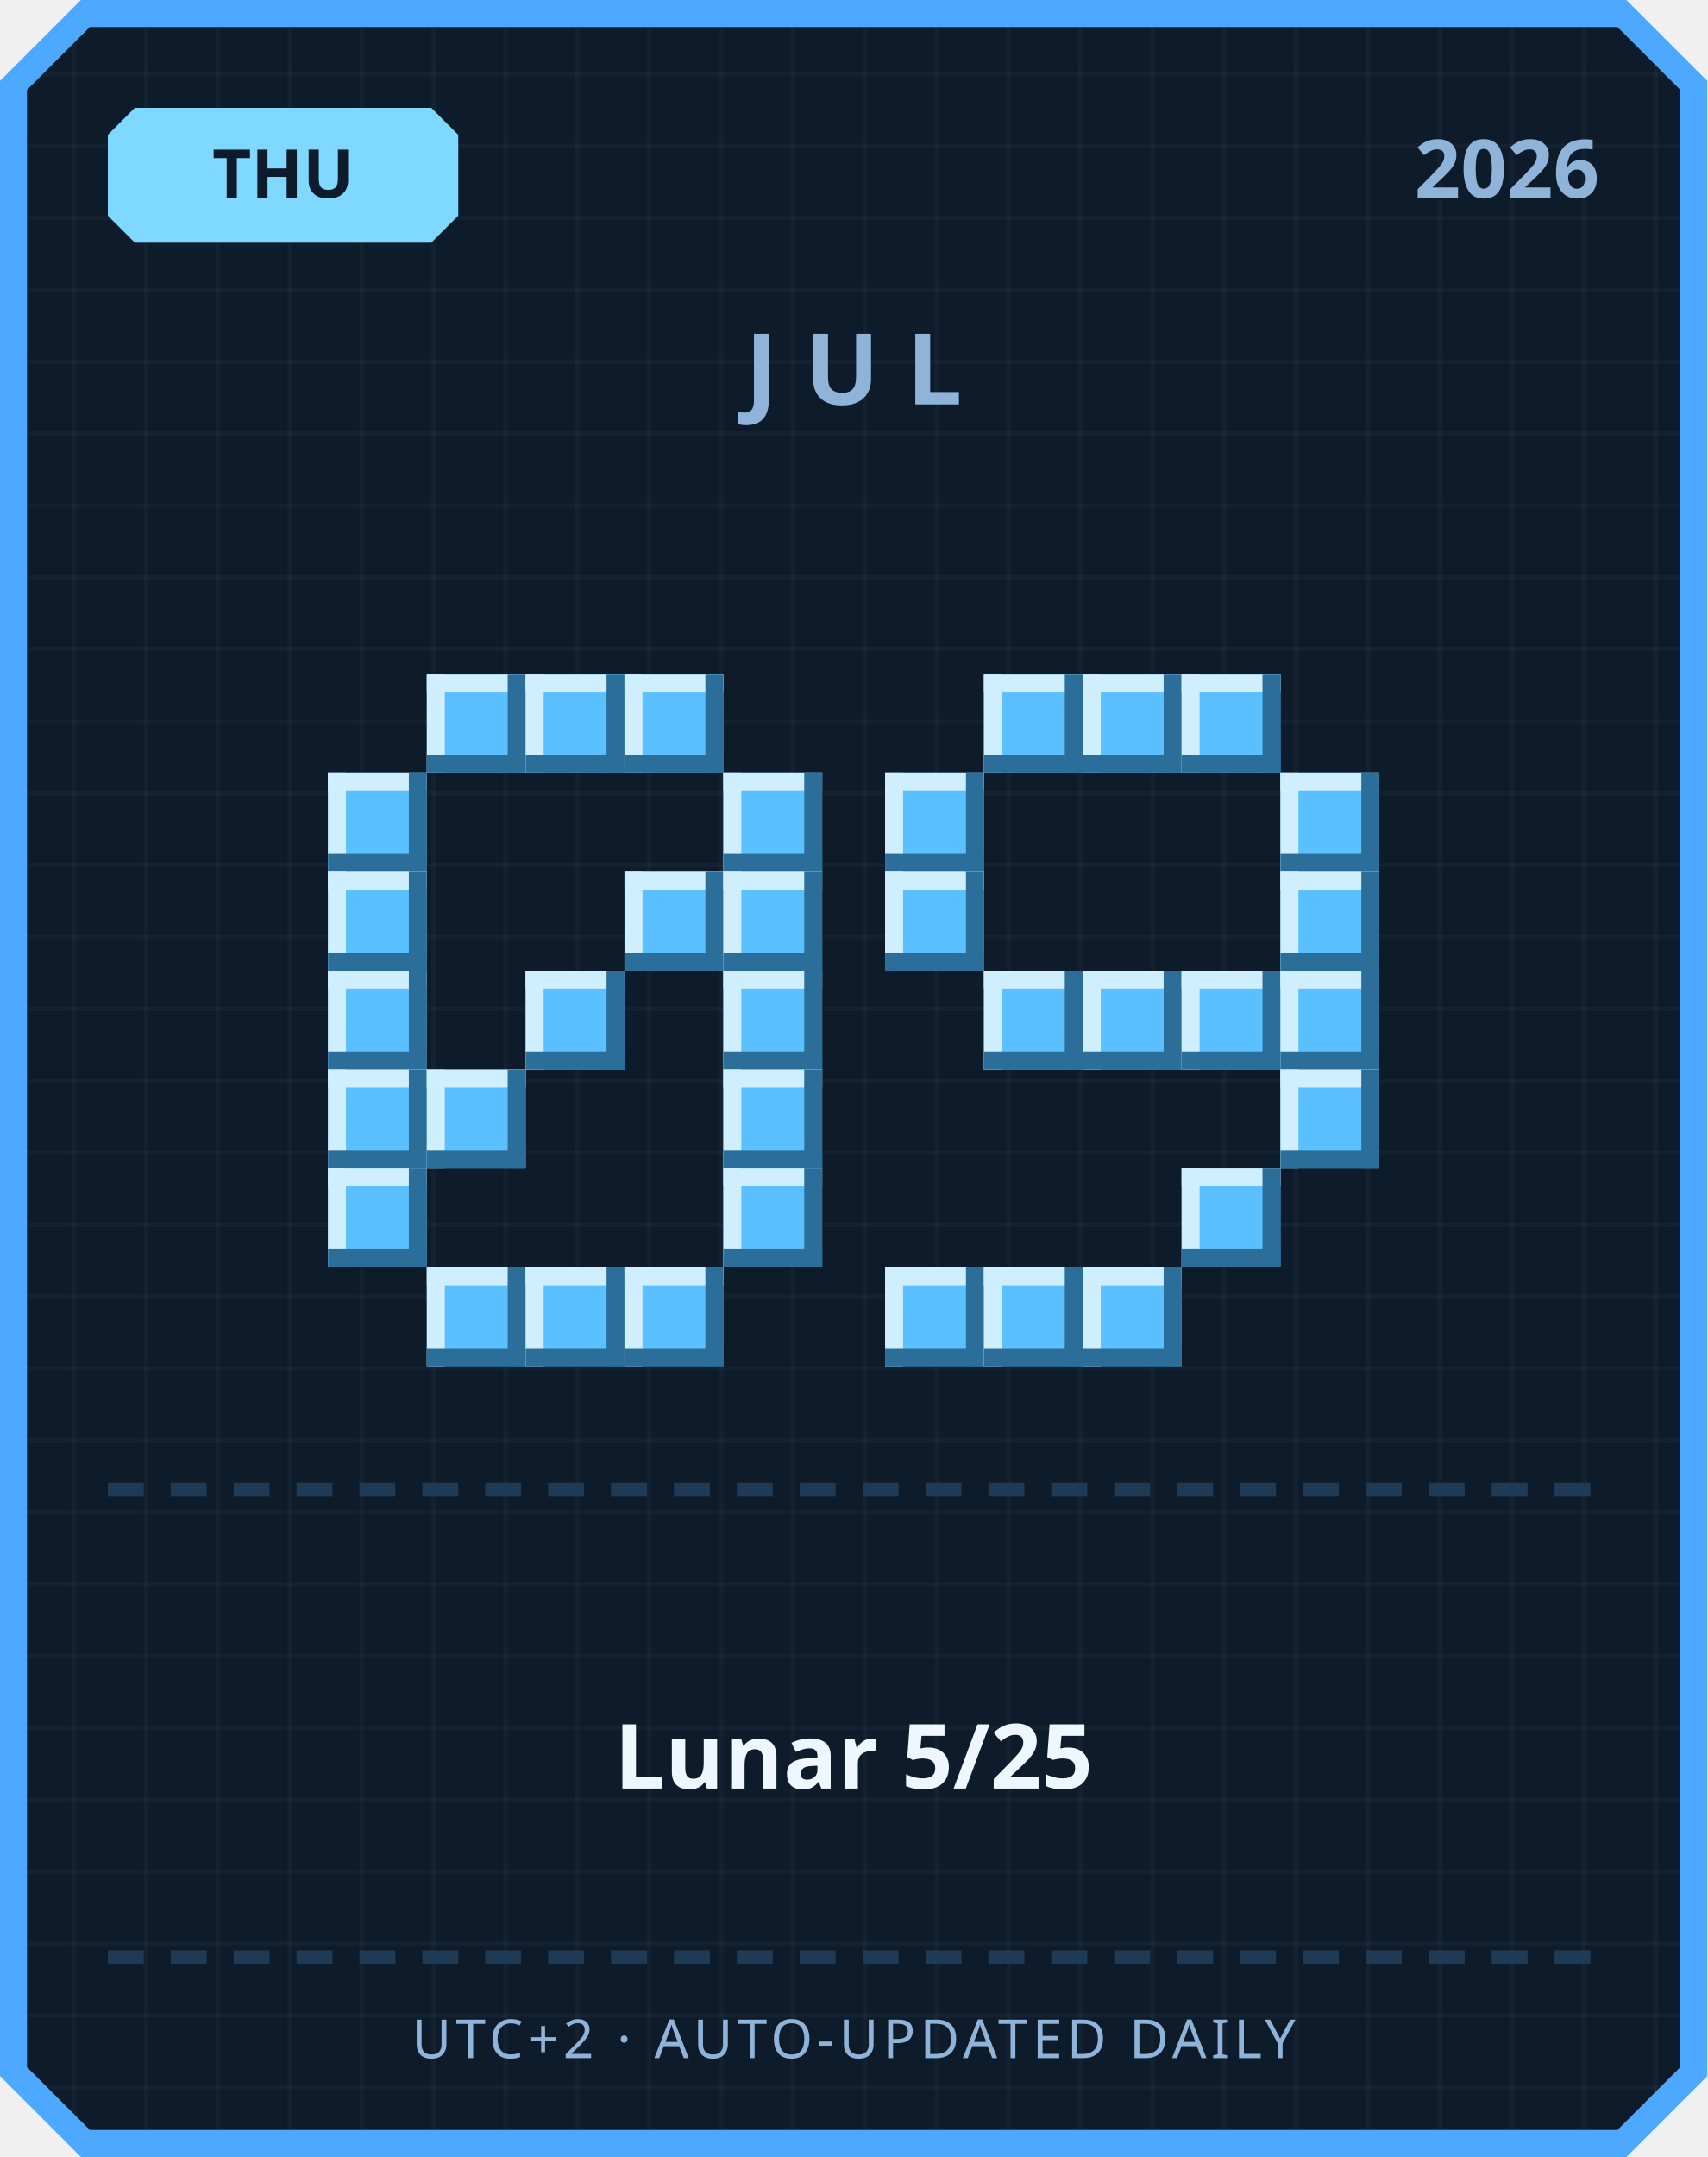
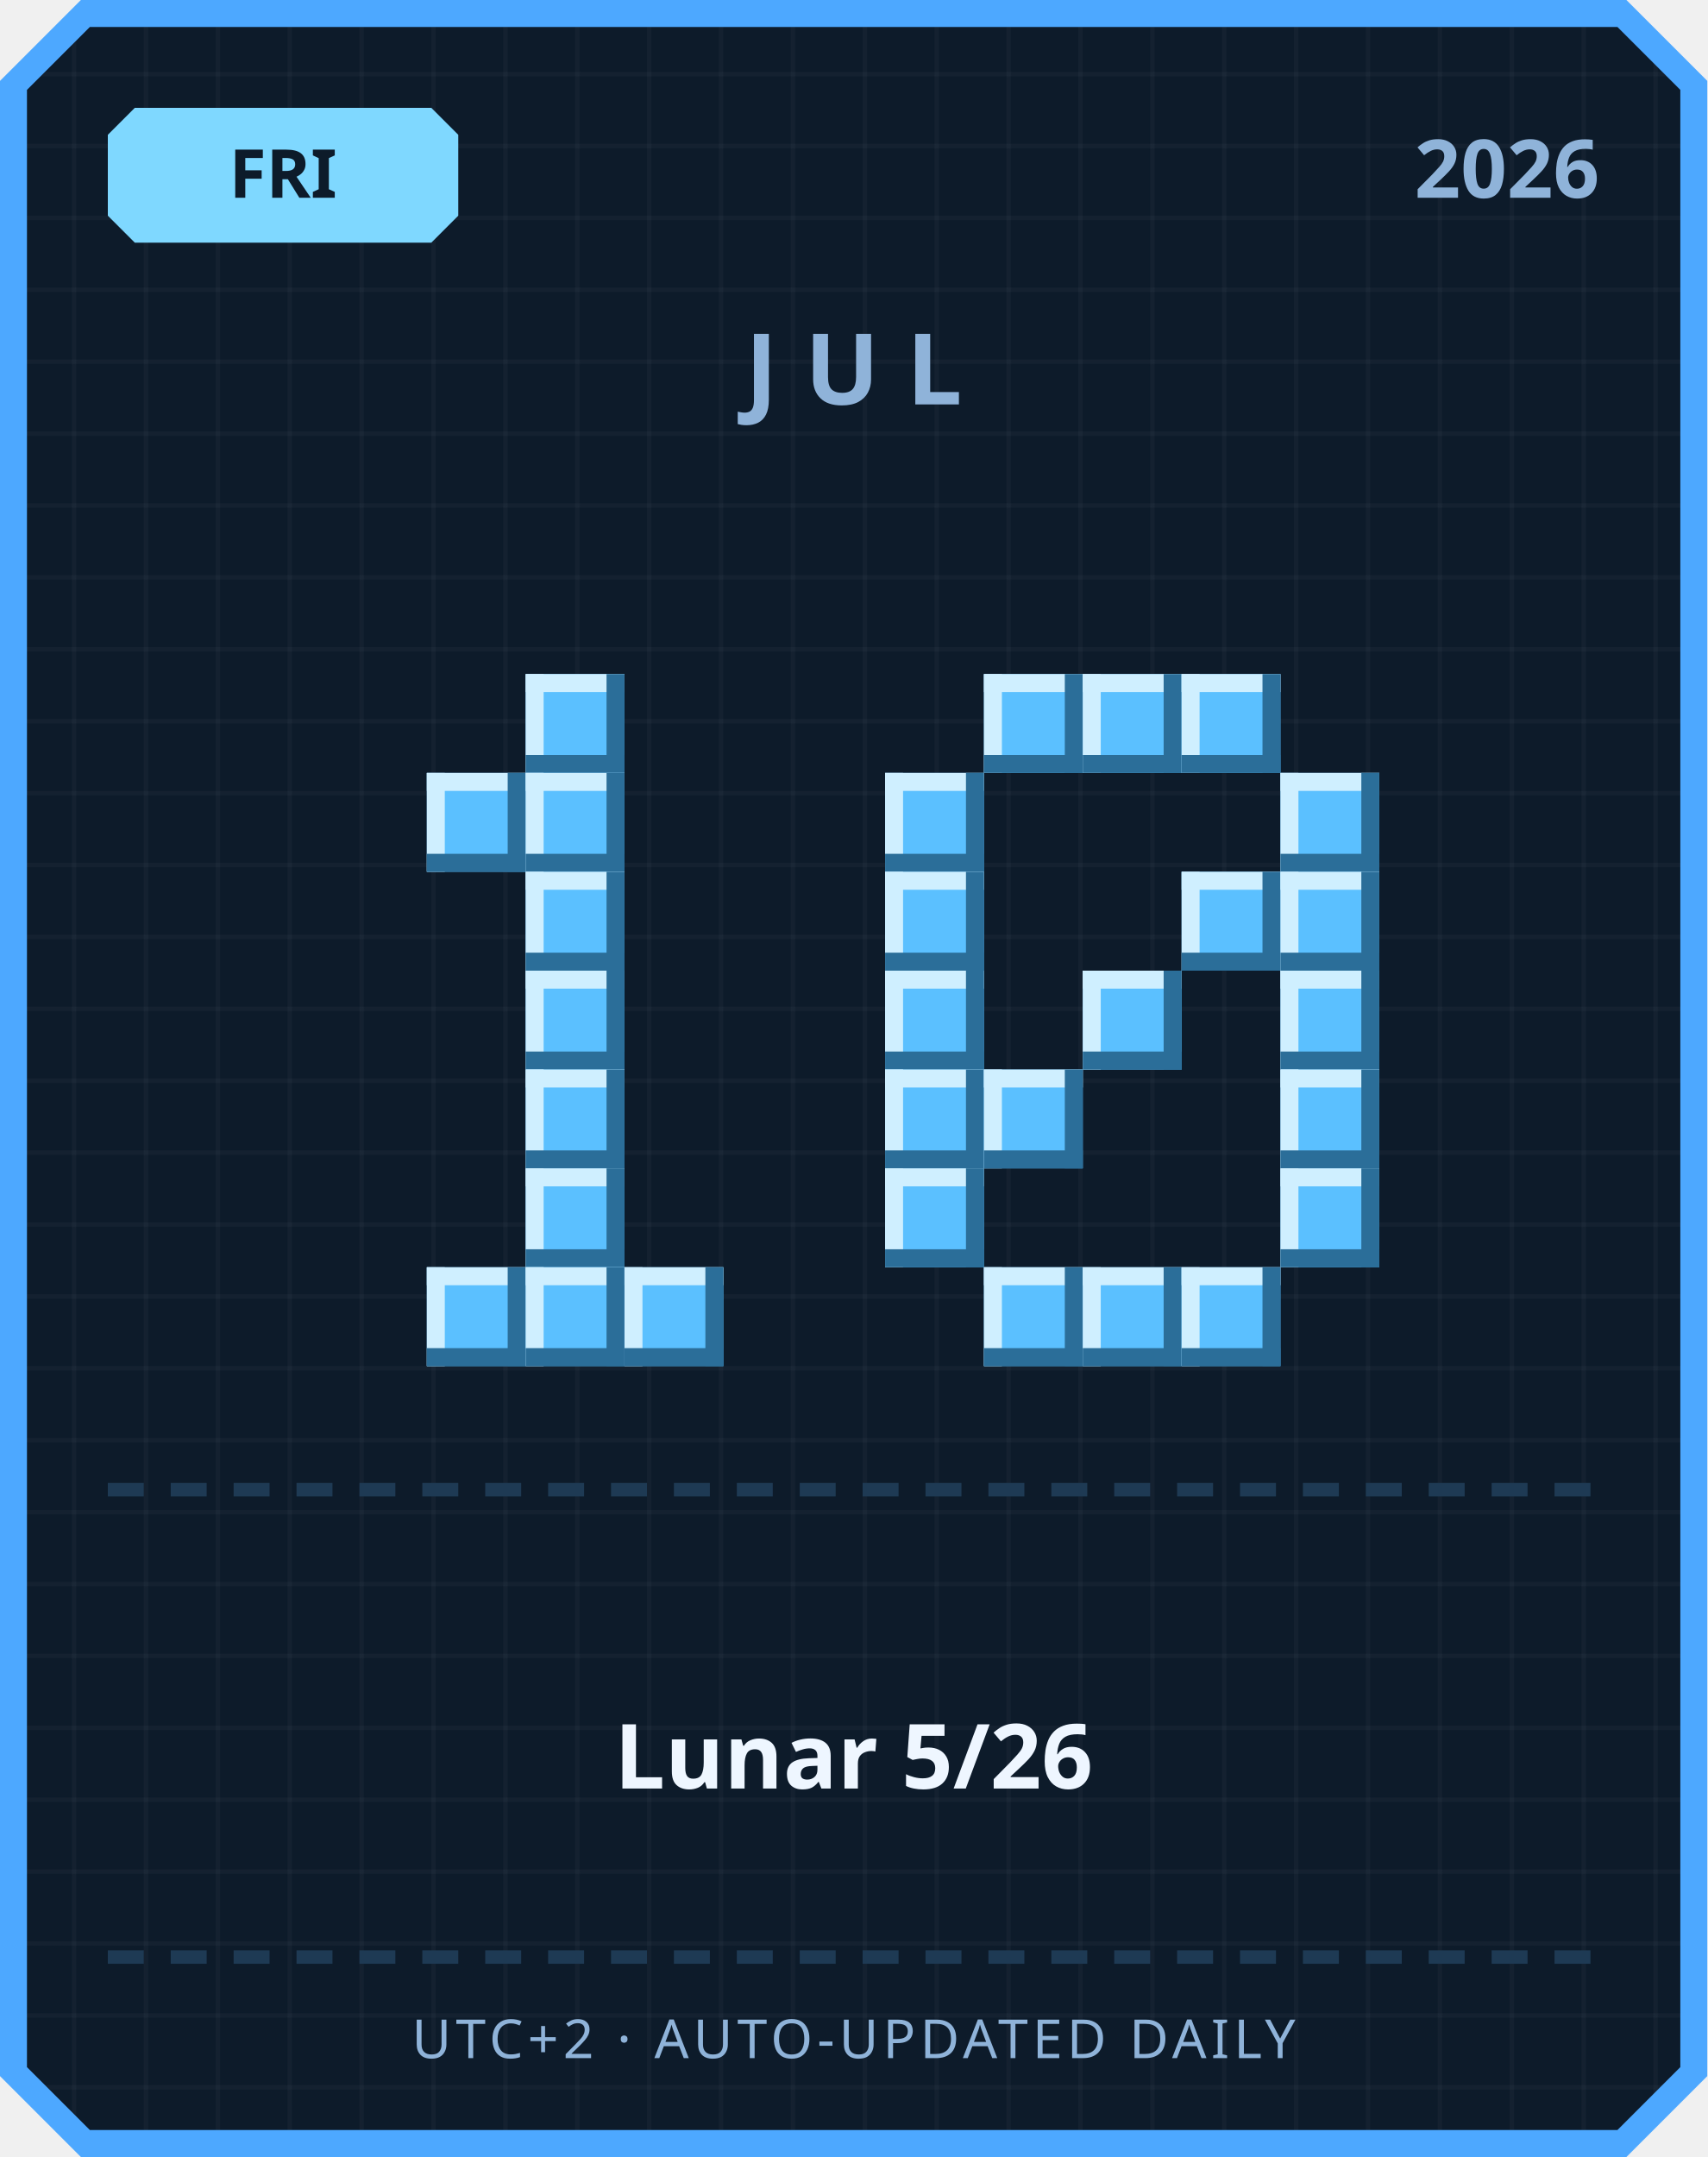
<svg xmlns="http://www.w3.org/2000/svg" width="380" height="480" viewBox="0 0 380 480">
  <defs>
    <pattern id="grid" width="16" height="16" patternUnits="userSpaceOnUse">
      <rect width="16" height="16" fill="#0d1b2a" />
      <rect width="1" height="16" fill="#ffffff" opacity="0.03" />
      <rect width="16" height="1" fill="#ffffff" opacity="0.03" />
    </pattern>
  </defs>
  <path d="M 18,0 L 362,0 L 380,18 L 380,462 L 362,480 L 18,480 L 0,462 L 0,18 Z" fill="#4da8ff" />
  <path d="M 20,6 L 360,6 L 374,20 L 374,460 L 360,474 L 20,474 L 6,460 L 6,20 Z" fill="url(#grid)" />
  <path d="M 30,24 L 96,24 L 102,30 L 102,48 L 96,54 L 30,54 L 24,48 L 24,30 Z" fill="#7fd8ff" />
-   <text x="63" y="44" text-anchor="middle" font-family="'Segoe UI', sans-serif" font-size="15" font-weight="700" fill="#0d1b2a">THU</text>
+   <text x="63" y="44" text-anchor="middle" font-family="'Segoe UI', sans-serif" font-size="15" font-weight="700" fill="#0d1b2a">FRI</text>
  <text x="356" y="44" text-anchor="end" font-family="'Segoe UI', sans-serif" font-size="18" font-weight="700" fill="#8fb3d9">2026</text>
  <text x="190" y="90" text-anchor="middle" font-family="'Segoe UI', sans-serif" font-size="22" font-weight="700" letter-spacing="6" fill="#8fb3d9">JUL</text>
-   <rect x="95" y="150" width="22" height="22" fill="#5bc0ff" />
-   <rect x="95" y="150" width="22" height="4" fill="#cfefff" />
-   <rect x="95" y="150" width="4" height="22" fill="#cfefff" />
-   <rect x="95" y="168" width="22" height="4" fill="#2b6e99" />
-   <rect x="113" y="150" width="4" height="22" fill="#2b6e99" />
  <rect x="117" y="150" width="22" height="22" fill="#5bc0ff" />
  <rect x="117" y="150" width="22" height="4" fill="#cfefff" />
  <rect x="117" y="150" width="4" height="22" fill="#cfefff" />
  <rect x="117" y="168" width="22" height="4" fill="#2b6e99" />
  <rect x="135" y="150" width="4" height="22" fill="#2b6e99" />
-   <rect x="139" y="150" width="22" height="22" fill="#5bc0ff" />
-   <rect x="139" y="150" width="22" height="4" fill="#cfefff" />
-   <rect x="139" y="150" width="4" height="22" fill="#cfefff" />
-   <rect x="139" y="168" width="22" height="4" fill="#2b6e99" />
-   <rect x="157" y="150" width="4" height="22" fill="#2b6e99" />
-   <rect x="73" y="172" width="22" height="22" fill="#5bc0ff" />
-   <rect x="73" y="172" width="22" height="4" fill="#cfefff" />
-   <rect x="73" y="172" width="4" height="22" fill="#cfefff" />
-   <rect x="73" y="190" width="22" height="4" fill="#2b6e99" />
-   <rect x="91" y="172" width="4" height="22" fill="#2b6e99" />
-   <rect x="161" y="172" width="22" height="22" fill="#5bc0ff" />
-   <rect x="161" y="172" width="22" height="4" fill="#cfefff" />
-   <rect x="161" y="172" width="4" height="22" fill="#cfefff" />
-   <rect x="161" y="190" width="22" height="4" fill="#2b6e99" />
-   <rect x="179" y="172" width="4" height="22" fill="#2b6e99" />
-   <rect x="73" y="194" width="22" height="22" fill="#5bc0ff" />
-   <rect x="73" y="194" width="22" height="4" fill="#cfefff" />
-   <rect x="73" y="194" width="4" height="22" fill="#cfefff" />
-   <rect x="73" y="212" width="22" height="4" fill="#2b6e99" />
-   <rect x="91" y="194" width="4" height="22" fill="#2b6e99" />
-   <rect x="139" y="194" width="22" height="22" fill="#5bc0ff" />
-   <rect x="139" y="194" width="22" height="4" fill="#cfefff" />
-   <rect x="139" y="194" width="4" height="22" fill="#cfefff" />
-   <rect x="139" y="212" width="22" height="4" fill="#2b6e99" />
-   <rect x="157" y="194" width="4" height="22" fill="#2b6e99" />
-   <rect x="161" y="194" width="22" height="22" fill="#5bc0ff" />
-   <rect x="161" y="194" width="22" height="4" fill="#cfefff" />
-   <rect x="161" y="194" width="4" height="22" fill="#cfefff" />
-   <rect x="161" y="212" width="22" height="4" fill="#2b6e99" />
-   <rect x="179" y="194" width="4" height="22" fill="#2b6e99" />
-   <rect x="73" y="216" width="22" height="22" fill="#5bc0ff" />
-   <rect x="73" y="216" width="22" height="4" fill="#cfefff" />
-   <rect x="73" y="216" width="4" height="22" fill="#cfefff" />
-   <rect x="73" y="234" width="22" height="4" fill="#2b6e99" />
-   <rect x="91" y="216" width="4" height="22" fill="#2b6e99" />
+   <rect x="95" y="172" width="22" height="22" fill="#5bc0ff" />
+   <rect x="95" y="172" width="22" height="4" fill="#cfefff" />
+   <rect x="95" y="172" width="4" height="22" fill="#cfefff" />
+   <rect x="95" y="190" width="22" height="4" fill="#2b6e99" />
+   <rect x="113" y="172" width="4" height="22" fill="#2b6e99" />
+   <rect x="117" y="172" width="22" height="22" fill="#5bc0ff" />
+   <rect x="117" y="172" width="22" height="4" fill="#cfefff" />
+   <rect x="117" y="172" width="4" height="22" fill="#cfefff" />
+   <rect x="117" y="190" width="22" height="4" fill="#2b6e99" />
+   <rect x="135" y="172" width="4" height="22" fill="#2b6e99" />
+   <rect x="117" y="194" width="22" height="22" fill="#5bc0ff" />
+   <rect x="117" y="194" width="22" height="4" fill="#cfefff" />
+   <rect x="117" y="194" width="4" height="22" fill="#cfefff" />
+   <rect x="117" y="212" width="22" height="4" fill="#2b6e99" />
+   <rect x="135" y="194" width="4" height="22" fill="#2b6e99" />
  <rect x="117" y="216" width="22" height="22" fill="#5bc0ff" />
  <rect x="117" y="216" width="22" height="4" fill="#cfefff" />
  <rect x="117" y="216" width="4" height="22" fill="#cfefff" />
  <rect x="117" y="234" width="22" height="4" fill="#2b6e99" />
  <rect x="135" y="216" width="4" height="22" fill="#2b6e99" />
-   <rect x="161" y="216" width="22" height="22" fill="#5bc0ff" />
-   <rect x="161" y="216" width="22" height="4" fill="#cfefff" />
-   <rect x="161" y="216" width="4" height="22" fill="#cfefff" />
-   <rect x="161" y="234" width="22" height="4" fill="#2b6e99" />
-   <rect x="179" y="216" width="4" height="22" fill="#2b6e99" />
-   <rect x="73" y="238" width="22" height="22" fill="#5bc0ff" />
-   <rect x="73" y="238" width="22" height="4" fill="#cfefff" />
-   <rect x="73" y="238" width="4" height="22" fill="#cfefff" />
-   <rect x="73" y="256" width="22" height="4" fill="#2b6e99" />
-   <rect x="91" y="238" width="4" height="22" fill="#2b6e99" />
-   <rect x="95" y="238" width="22" height="22" fill="#5bc0ff" />
-   <rect x="95" y="238" width="22" height="4" fill="#cfefff" />
-   <rect x="95" y="238" width="4" height="22" fill="#cfefff" />
-   <rect x="95" y="256" width="22" height="4" fill="#2b6e99" />
-   <rect x="113" y="238" width="4" height="22" fill="#2b6e99" />
-   <rect x="161" y="238" width="22" height="22" fill="#5bc0ff" />
-   <rect x="161" y="238" width="22" height="4" fill="#cfefff" />
-   <rect x="161" y="238" width="4" height="22" fill="#cfefff" />
-   <rect x="161" y="256" width="22" height="4" fill="#2b6e99" />
-   <rect x="179" y="238" width="4" height="22" fill="#2b6e99" />
-   <rect x="73" y="260" width="22" height="22" fill="#5bc0ff" />
-   <rect x="73" y="260" width="22" height="4" fill="#cfefff" />
-   <rect x="73" y="260" width="4" height="22" fill="#cfefff" />
-   <rect x="73" y="278" width="22" height="4" fill="#2b6e99" />
-   <rect x="91" y="260" width="4" height="22" fill="#2b6e99" />
-   <rect x="161" y="260" width="22" height="22" fill="#5bc0ff" />
-   <rect x="161" y="260" width="22" height="4" fill="#cfefff" />
-   <rect x="161" y="260" width="4" height="22" fill="#cfefff" />
-   <rect x="161" y="278" width="22" height="4" fill="#2b6e99" />
-   <rect x="179" y="260" width="4" height="22" fill="#2b6e99" />
+   <rect x="117" y="238" width="22" height="22" fill="#5bc0ff" />
+   <rect x="117" y="238" width="22" height="4" fill="#cfefff" />
+   <rect x="117" y="238" width="4" height="22" fill="#cfefff" />
+   <rect x="117" y="256" width="22" height="4" fill="#2b6e99" />
+   <rect x="135" y="238" width="4" height="22" fill="#2b6e99" />
+   <rect x="117" y="260" width="22" height="22" fill="#5bc0ff" />
+   <rect x="117" y="260" width="22" height="4" fill="#cfefff" />
+   <rect x="117" y="260" width="4" height="22" fill="#cfefff" />
+   <rect x="117" y="278" width="22" height="4" fill="#2b6e99" />
+   <rect x="135" y="260" width="4" height="22" fill="#2b6e99" />
  <rect x="95" y="282" width="22" height="22" fill="#5bc0ff" />
  <rect x="95" y="282" width="22" height="4" fill="#cfefff" />
  <rect x="95" y="282" width="4" height="22" fill="#cfefff" />
  <rect x="95" y="300" width="22" height="4" fill="#2b6e99" />
  <rect x="113" y="282" width="4" height="22" fill="#2b6e99" />
  <rect x="117" y="282" width="22" height="22" fill="#5bc0ff" />
  <rect x="117" y="282" width="22" height="4" fill="#cfefff" />
  <rect x="117" y="282" width="4" height="22" fill="#cfefff" />
  <rect x="117" y="300" width="22" height="4" fill="#2b6e99" />
  <rect x="135" y="282" width="4" height="22" fill="#2b6e99" />
  <rect x="139" y="282" width="22" height="22" fill="#5bc0ff" />
  <rect x="139" y="282" width="22" height="4" fill="#cfefff" />
  <rect x="139" y="282" width="4" height="22" fill="#cfefff" />
  <rect x="139" y="300" width="22" height="4" fill="#2b6e99" />
  <rect x="157" y="282" width="4" height="22" fill="#2b6e99" />
  <rect x="219" y="150" width="22" height="22" fill="#5bc0ff" />
  <rect x="219" y="150" width="22" height="4" fill="#cfefff" />
  <rect x="219" y="150" width="4" height="22" fill="#cfefff" />
  <rect x="219" y="168" width="22" height="4" fill="#2b6e99" />
  <rect x="237" y="150" width="4" height="22" fill="#2b6e99" />
  <rect x="241" y="150" width="22" height="22" fill="#5bc0ff" />
  <rect x="241" y="150" width="22" height="4" fill="#cfefff" />
  <rect x="241" y="150" width="4" height="22" fill="#cfefff" />
  <rect x="241" y="168" width="22" height="4" fill="#2b6e99" />
  <rect x="259" y="150" width="4" height="22" fill="#2b6e99" />
  <rect x="263" y="150" width="22" height="22" fill="#5bc0ff" />
  <rect x="263" y="150" width="22" height="4" fill="#cfefff" />
  <rect x="263" y="150" width="4" height="22" fill="#cfefff" />
  <rect x="263" y="168" width="22" height="4" fill="#2b6e99" />
  <rect x="281" y="150" width="4" height="22" fill="#2b6e99" />
  <rect x="197" y="172" width="22" height="22" fill="#5bc0ff" />
  <rect x="197" y="172" width="22" height="4" fill="#cfefff" />
  <rect x="197" y="172" width="4" height="22" fill="#cfefff" />
  <rect x="197" y="190" width="22" height="4" fill="#2b6e99" />
  <rect x="215" y="172" width="4" height="22" fill="#2b6e99" />
  <rect x="285" y="172" width="22" height="22" fill="#5bc0ff" />
  <rect x="285" y="172" width="22" height="4" fill="#cfefff" />
  <rect x="285" y="172" width="4" height="22" fill="#cfefff" />
  <rect x="285" y="190" width="22" height="4" fill="#2b6e99" />
  <rect x="303" y="172" width="4" height="22" fill="#2b6e99" />
  <rect x="197" y="194" width="22" height="22" fill="#5bc0ff" />
  <rect x="197" y="194" width="22" height="4" fill="#cfefff" />
  <rect x="197" y="194" width="4" height="22" fill="#cfefff" />
  <rect x="197" y="212" width="22" height="4" fill="#2b6e99" />
  <rect x="215" y="194" width="4" height="22" fill="#2b6e99" />
+   <rect x="263" y="194" width="22" height="22" fill="#5bc0ff" />
+   <rect x="263" y="194" width="22" height="4" fill="#cfefff" />
+   <rect x="263" y="194" width="4" height="22" fill="#cfefff" />
+   <rect x="263" y="212" width="22" height="4" fill="#2b6e99" />
+   <rect x="281" y="194" width="4" height="22" fill="#2b6e99" />
  <rect x="285" y="194" width="22" height="22" fill="#5bc0ff" />
  <rect x="285" y="194" width="22" height="4" fill="#cfefff" />
  <rect x="285" y="194" width="4" height="22" fill="#cfefff" />
  <rect x="285" y="212" width="22" height="4" fill="#2b6e99" />
  <rect x="303" y="194" width="4" height="22" fill="#2b6e99" />
-   <rect x="219" y="216" width="22" height="22" fill="#5bc0ff" />
-   <rect x="219" y="216" width="22" height="4" fill="#cfefff" />
-   <rect x="219" y="216" width="4" height="22" fill="#cfefff" />
-   <rect x="219" y="234" width="22" height="4" fill="#2b6e99" />
-   <rect x="237" y="216" width="4" height="22" fill="#2b6e99" />
+   <rect x="197" y="216" width="22" height="22" fill="#5bc0ff" />
+   <rect x="197" y="216" width="22" height="4" fill="#cfefff" />
+   <rect x="197" y="216" width="4" height="22" fill="#cfefff" />
+   <rect x="197" y="234" width="22" height="4" fill="#2b6e99" />
+   <rect x="215" y="216" width="4" height="22" fill="#2b6e99" />
  <rect x="241" y="216" width="22" height="22" fill="#5bc0ff" />
  <rect x="241" y="216" width="22" height="4" fill="#cfefff" />
  <rect x="241" y="216" width="4" height="22" fill="#cfefff" />
  <rect x="241" y="234" width="22" height="4" fill="#2b6e99" />
  <rect x="259" y="216" width="4" height="22" fill="#2b6e99" />
-   <rect x="263" y="216" width="22" height="22" fill="#5bc0ff" />
-   <rect x="263" y="216" width="22" height="4" fill="#cfefff" />
-   <rect x="263" y="216" width="4" height="22" fill="#cfefff" />
-   <rect x="263" y="234" width="22" height="4" fill="#2b6e99" />
-   <rect x="281" y="216" width="4" height="22" fill="#2b6e99" />
  <rect x="285" y="216" width="22" height="22" fill="#5bc0ff" />
  <rect x="285" y="216" width="22" height="4" fill="#cfefff" />
  <rect x="285" y="216" width="4" height="22" fill="#cfefff" />
  <rect x="285" y="234" width="22" height="4" fill="#2b6e99" />
  <rect x="303" y="216" width="4" height="22" fill="#2b6e99" />
+   <rect x="197" y="238" width="22" height="22" fill="#5bc0ff" />
+   <rect x="197" y="238" width="22" height="4" fill="#cfefff" />
+   <rect x="197" y="238" width="4" height="22" fill="#cfefff" />
+   <rect x="197" y="256" width="22" height="4" fill="#2b6e99" />
+   <rect x="215" y="238" width="4" height="22" fill="#2b6e99" />
+   <rect x="219" y="238" width="22" height="22" fill="#5bc0ff" />
+   <rect x="219" y="238" width="22" height="4" fill="#cfefff" />
+   <rect x="219" y="238" width="4" height="22" fill="#cfefff" />
+   <rect x="219" y="256" width="22" height="4" fill="#2b6e99" />
+   <rect x="237" y="238" width="4" height="22" fill="#2b6e99" />
  <rect x="285" y="238" width="22" height="22" fill="#5bc0ff" />
  <rect x="285" y="238" width="22" height="4" fill="#cfefff" />
  <rect x="285" y="238" width="4" height="22" fill="#cfefff" />
  <rect x="285" y="256" width="22" height="4" fill="#2b6e99" />
  <rect x="303" y="238" width="4" height="22" fill="#2b6e99" />
-   <rect x="263" y="260" width="22" height="22" fill="#5bc0ff" />
-   <rect x="263" y="260" width="22" height="4" fill="#cfefff" />
-   <rect x="263" y="260" width="4" height="22" fill="#cfefff" />
-   <rect x="263" y="278" width="22" height="4" fill="#2b6e99" />
-   <rect x="281" y="260" width="4" height="22" fill="#2b6e99" />
-   <rect x="197" y="282" width="22" height="22" fill="#5bc0ff" />
-   <rect x="197" y="282" width="22" height="4" fill="#cfefff" />
-   <rect x="197" y="282" width="4" height="22" fill="#cfefff" />
-   <rect x="197" y="300" width="22" height="4" fill="#2b6e99" />
-   <rect x="215" y="282" width="4" height="22" fill="#2b6e99" />
+   <rect x="197" y="260" width="22" height="22" fill="#5bc0ff" />
+   <rect x="197" y="260" width="22" height="4" fill="#cfefff" />
+   <rect x="197" y="260" width="4" height="22" fill="#cfefff" />
+   <rect x="197" y="278" width="22" height="4" fill="#2b6e99" />
+   <rect x="215" y="260" width="4" height="22" fill="#2b6e99" />
+   <rect x="285" y="260" width="22" height="22" fill="#5bc0ff" />
+   <rect x="285" y="260" width="22" height="4" fill="#cfefff" />
+   <rect x="285" y="260" width="4" height="22" fill="#cfefff" />
+   <rect x="285" y="278" width="22" height="4" fill="#2b6e99" />
+   <rect x="303" y="260" width="4" height="22" fill="#2b6e99" />
  <rect x="219" y="282" width="22" height="22" fill="#5bc0ff" />
  <rect x="219" y="282" width="22" height="4" fill="#cfefff" />
  <rect x="219" y="282" width="4" height="22" fill="#cfefff" />
  <rect x="219" y="300" width="22" height="4" fill="#2b6e99" />
  <rect x="237" y="282" width="4" height="22" fill="#2b6e99" />
  <rect x="241" y="282" width="22" height="22" fill="#5bc0ff" />
  <rect x="241" y="282" width="22" height="4" fill="#cfefff" />
  <rect x="241" y="282" width="4" height="22" fill="#cfefff" />
  <rect x="241" y="300" width="22" height="4" fill="#2b6e99" />
  <rect x="259" y="282" width="4" height="22" fill="#2b6e99" />
+   <rect x="263" y="282" width="22" height="22" fill="#5bc0ff" />
+   <rect x="263" y="282" width="22" height="4" fill="#cfefff" />
+   <rect x="263" y="282" width="4" height="22" fill="#cfefff" />
+   <rect x="263" y="300" width="22" height="4" fill="#2b6e99" />
+   <rect x="281" y="282" width="4" height="22" fill="#2b6e99" />
  <rect x="24" y="330" width="8" height="3" fill="#1e3a54" />
  <rect x="38" y="330" width="8" height="3" fill="#1e3a54" />
  <rect x="52" y="330" width="8" height="3" fill="#1e3a54" />
  <rect x="66" y="330" width="8" height="3" fill="#1e3a54" />
  <rect x="80" y="330" width="8" height="3" fill="#1e3a54" />
  <rect x="94" y="330" width="8" height="3" fill="#1e3a54" />
  <rect x="108" y="330" width="8" height="3" fill="#1e3a54" />
  <rect x="122" y="330" width="8" height="3" fill="#1e3a54" />
  <rect x="136" y="330" width="8" height="3" fill="#1e3a54" />
  <rect x="150" y="330" width="8" height="3" fill="#1e3a54" />
  <rect x="164" y="330" width="8" height="3" fill="#1e3a54" />
  <rect x="178" y="330" width="8" height="3" fill="#1e3a54" />
  <rect x="192" y="330" width="8" height="3" fill="#1e3a54" />
  <rect x="206" y="330" width="8" height="3" fill="#1e3a54" />
  <rect x="220" y="330" width="8" height="3" fill="#1e3a54" />
  <rect x="234" y="330" width="8" height="3" fill="#1e3a54" />
  <rect x="248" y="330" width="8" height="3" fill="#1e3a54" />
  <rect x="262" y="330" width="8" height="3" fill="#1e3a54" />
  <rect x="276" y="330" width="8" height="3" fill="#1e3a54" />
  <rect x="290" y="330" width="8" height="3" fill="#1e3a54" />
  <rect x="304" y="330" width="8" height="3" fill="#1e3a54" />
  <rect x="318" y="330" width="8" height="3" fill="#1e3a54" />
  <rect x="332" y="330" width="8" height="3" fill="#1e3a54" />
  <rect x="346" y="330" width="8" height="3" fill="#1e3a54" />
-   <text x="190" y="398" text-anchor="middle" font-family="'Segoe UI', 'Microsoft JhengHei', sans-serif" font-size="20" font-weight="700" fill="#eef6ff">Lunar 5/25</text>
+   <text x="190" y="398" text-anchor="middle" font-family="'Segoe UI', 'Microsoft JhengHei', sans-serif" font-size="20" font-weight="700" fill="#eef6ff">Lunar 5/26</text>
  <rect x="24" y="434" width="8" height="3" fill="#1e3a54" />
  <rect x="38" y="434" width="8" height="3" fill="#1e3a54" />
  <rect x="52" y="434" width="8" height="3" fill="#1e3a54" />
  <rect x="66" y="434" width="8" height="3" fill="#1e3a54" />
  <rect x="80" y="434" width="8" height="3" fill="#1e3a54" />
  <rect x="94" y="434" width="8" height="3" fill="#1e3a54" />
  <rect x="108" y="434" width="8" height="3" fill="#1e3a54" />
  <rect x="122" y="434" width="8" height="3" fill="#1e3a54" />
  <rect x="136" y="434" width="8" height="3" fill="#1e3a54" />
  <rect x="150" y="434" width="8" height="3" fill="#1e3a54" />
  <rect x="164" y="434" width="8" height="3" fill="#1e3a54" />
  <rect x="178" y="434" width="8" height="3" fill="#1e3a54" />
  <rect x="192" y="434" width="8" height="3" fill="#1e3a54" />
  <rect x="206" y="434" width="8" height="3" fill="#1e3a54" />
  <rect x="220" y="434" width="8" height="3" fill="#1e3a54" />
  <rect x="234" y="434" width="8" height="3" fill="#1e3a54" />
  <rect x="248" y="434" width="8" height="3" fill="#1e3a54" />
  <rect x="262" y="434" width="8" height="3" fill="#1e3a54" />
  <rect x="276" y="434" width="8" height="3" fill="#1e3a54" />
  <rect x="290" y="434" width="8" height="3" fill="#1e3a54" />
  <rect x="304" y="434" width="8" height="3" fill="#1e3a54" />
  <rect x="318" y="434" width="8" height="3" fill="#1e3a54" />
  <rect x="332" y="434" width="8" height="3" fill="#1e3a54" />
  <rect x="346" y="434" width="8" height="3" fill="#1e3a54" />
  <text x="190" y="458" text-anchor="middle" font-family="'Segoe UI', sans-serif" font-size="12" letter-spacing="1" fill="#8fb3d9">UTC+2 · AUTO-UPDATED DAILY</text>
</svg>
